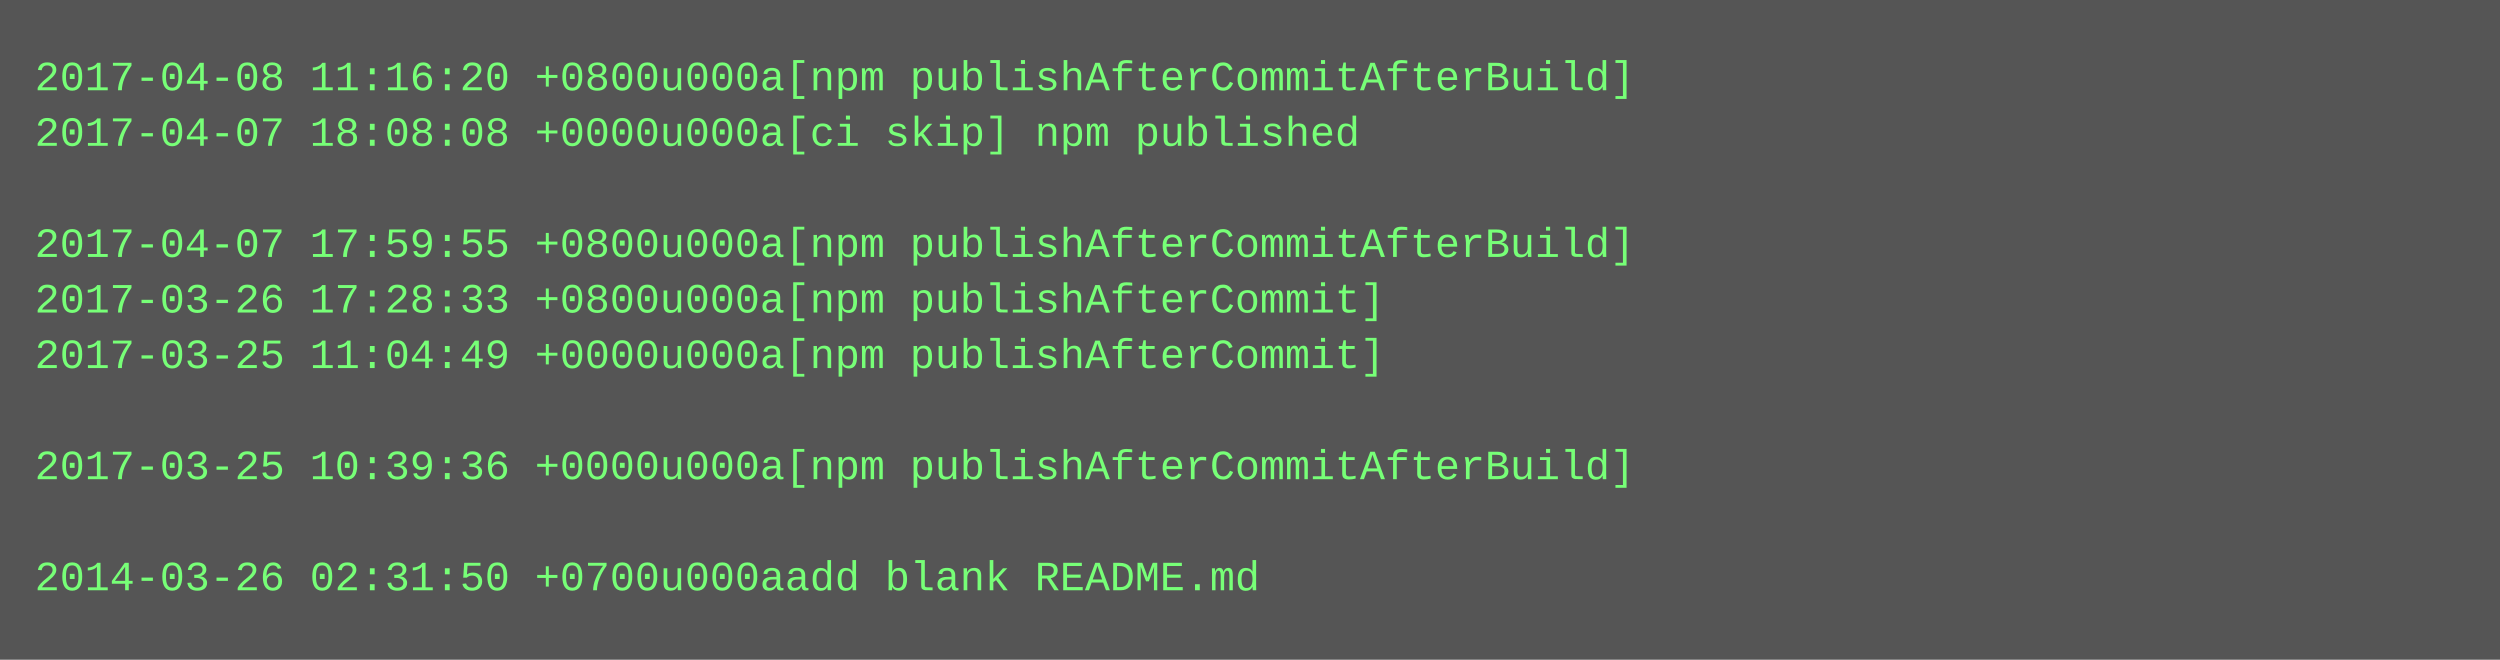
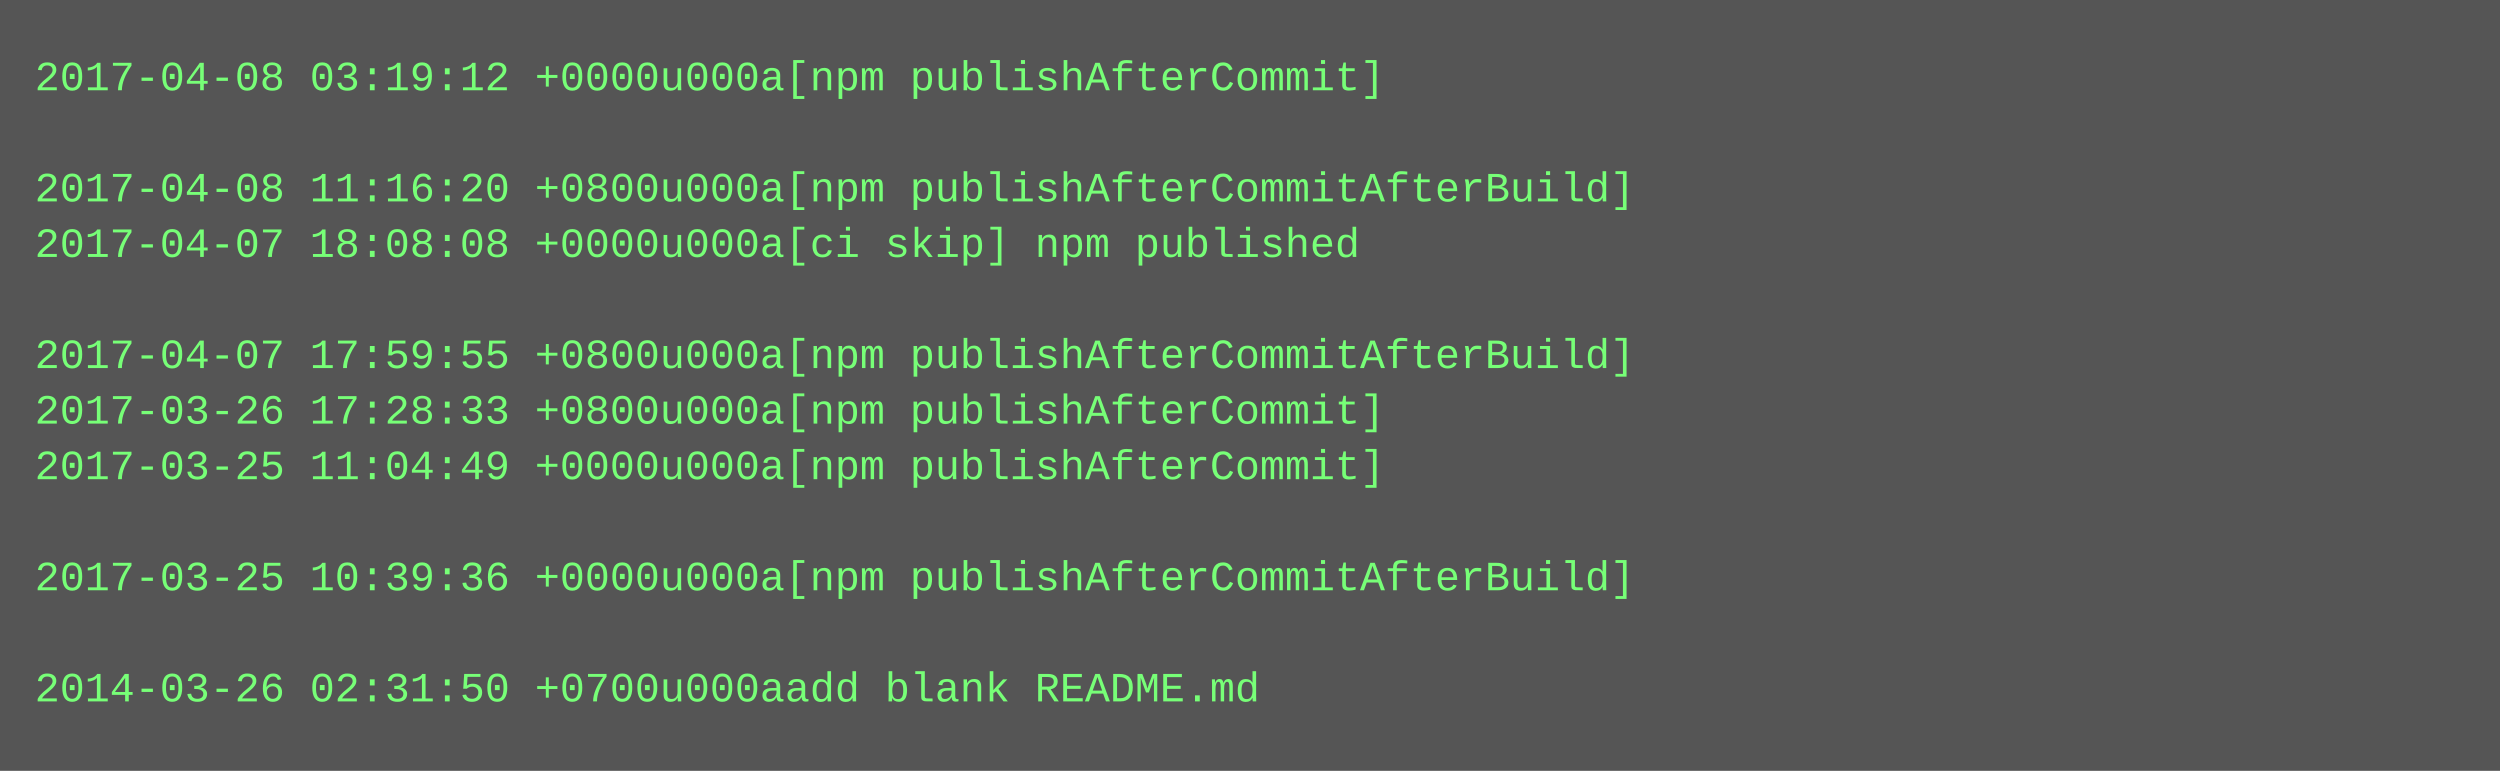
- <svg xmlns="http://www.w3.org/2000/svg" height="190" width="720">
-   <rect height="190" fill="#555" width="720" />
+ <svg xmlns="http://www.w3.org/2000/svg" height="222" width="720">
+   <rect height="222" fill="#555" width="720" />
  <text fill="#7f7" font-family="Courier New" font-size="12" xml:space="preserve">
-     <tspan x="10" y="26">2017-04-08 11:16:20 +0800u000a[npm publishAfterCommitAfterBuild]</tspan>
-     <tspan x="10" y="42">2017-04-07 18:08:08 +0000u000a[ci skip] npm published</tspan>
-     <tspan x="10" y="58" />
-     <tspan x="10" y="74">2017-04-07 17:59:55 +0800u000a[npm publishAfterCommitAfterBuild]</tspan>
-     <tspan x="10" y="90">2017-03-26 17:28:33 +0800u000a[npm publishAfterCommit]</tspan>
-     <tspan x="10" y="106">2017-03-25 11:04:49 +0000u000a[npm publishAfterCommit]</tspan>
-     <tspan x="10" y="122" />
-     <tspan x="10" y="138">2017-03-25 10:39:36 +0000u000a[npm publishAfterCommitAfterBuild]</tspan>
+     <tspan x="10" y="26">2017-04-08 03:19:12 +0000u000a[npm publishAfterCommit]</tspan>
+     <tspan x="10" y="42" />
+     <tspan x="10" y="58">2017-04-08 11:16:20 +0800u000a[npm publishAfterCommitAfterBuild]</tspan>
+     <tspan x="10" y="74">2017-04-07 18:08:08 +0000u000a[ci skip] npm published</tspan>
+     <tspan x="10" y="90" />
+     <tspan x="10" y="106">2017-04-07 17:59:55 +0800u000a[npm publishAfterCommitAfterBuild]</tspan>
+     <tspan x="10" y="122">2017-03-26 17:28:33 +0800u000a[npm publishAfterCommit]</tspan>
+     <tspan x="10" y="138">2017-03-25 11:04:49 +0000u000a[npm publishAfterCommit]</tspan>
    <tspan x="10" y="154" />
-     <tspan x="10" y="170">2014-03-26 02:31:50 +0700u000aadd blank README.md</tspan>
+     <tspan x="10" y="170">2017-03-25 10:39:36 +0000u000a[npm publishAfterCommitAfterBuild]</tspan>
+     <tspan x="10" y="186" />
+     <tspan x="10" y="202">2014-03-26 02:31:50 +0700u000aadd blank README.md</tspan>
  </text>
</svg>
